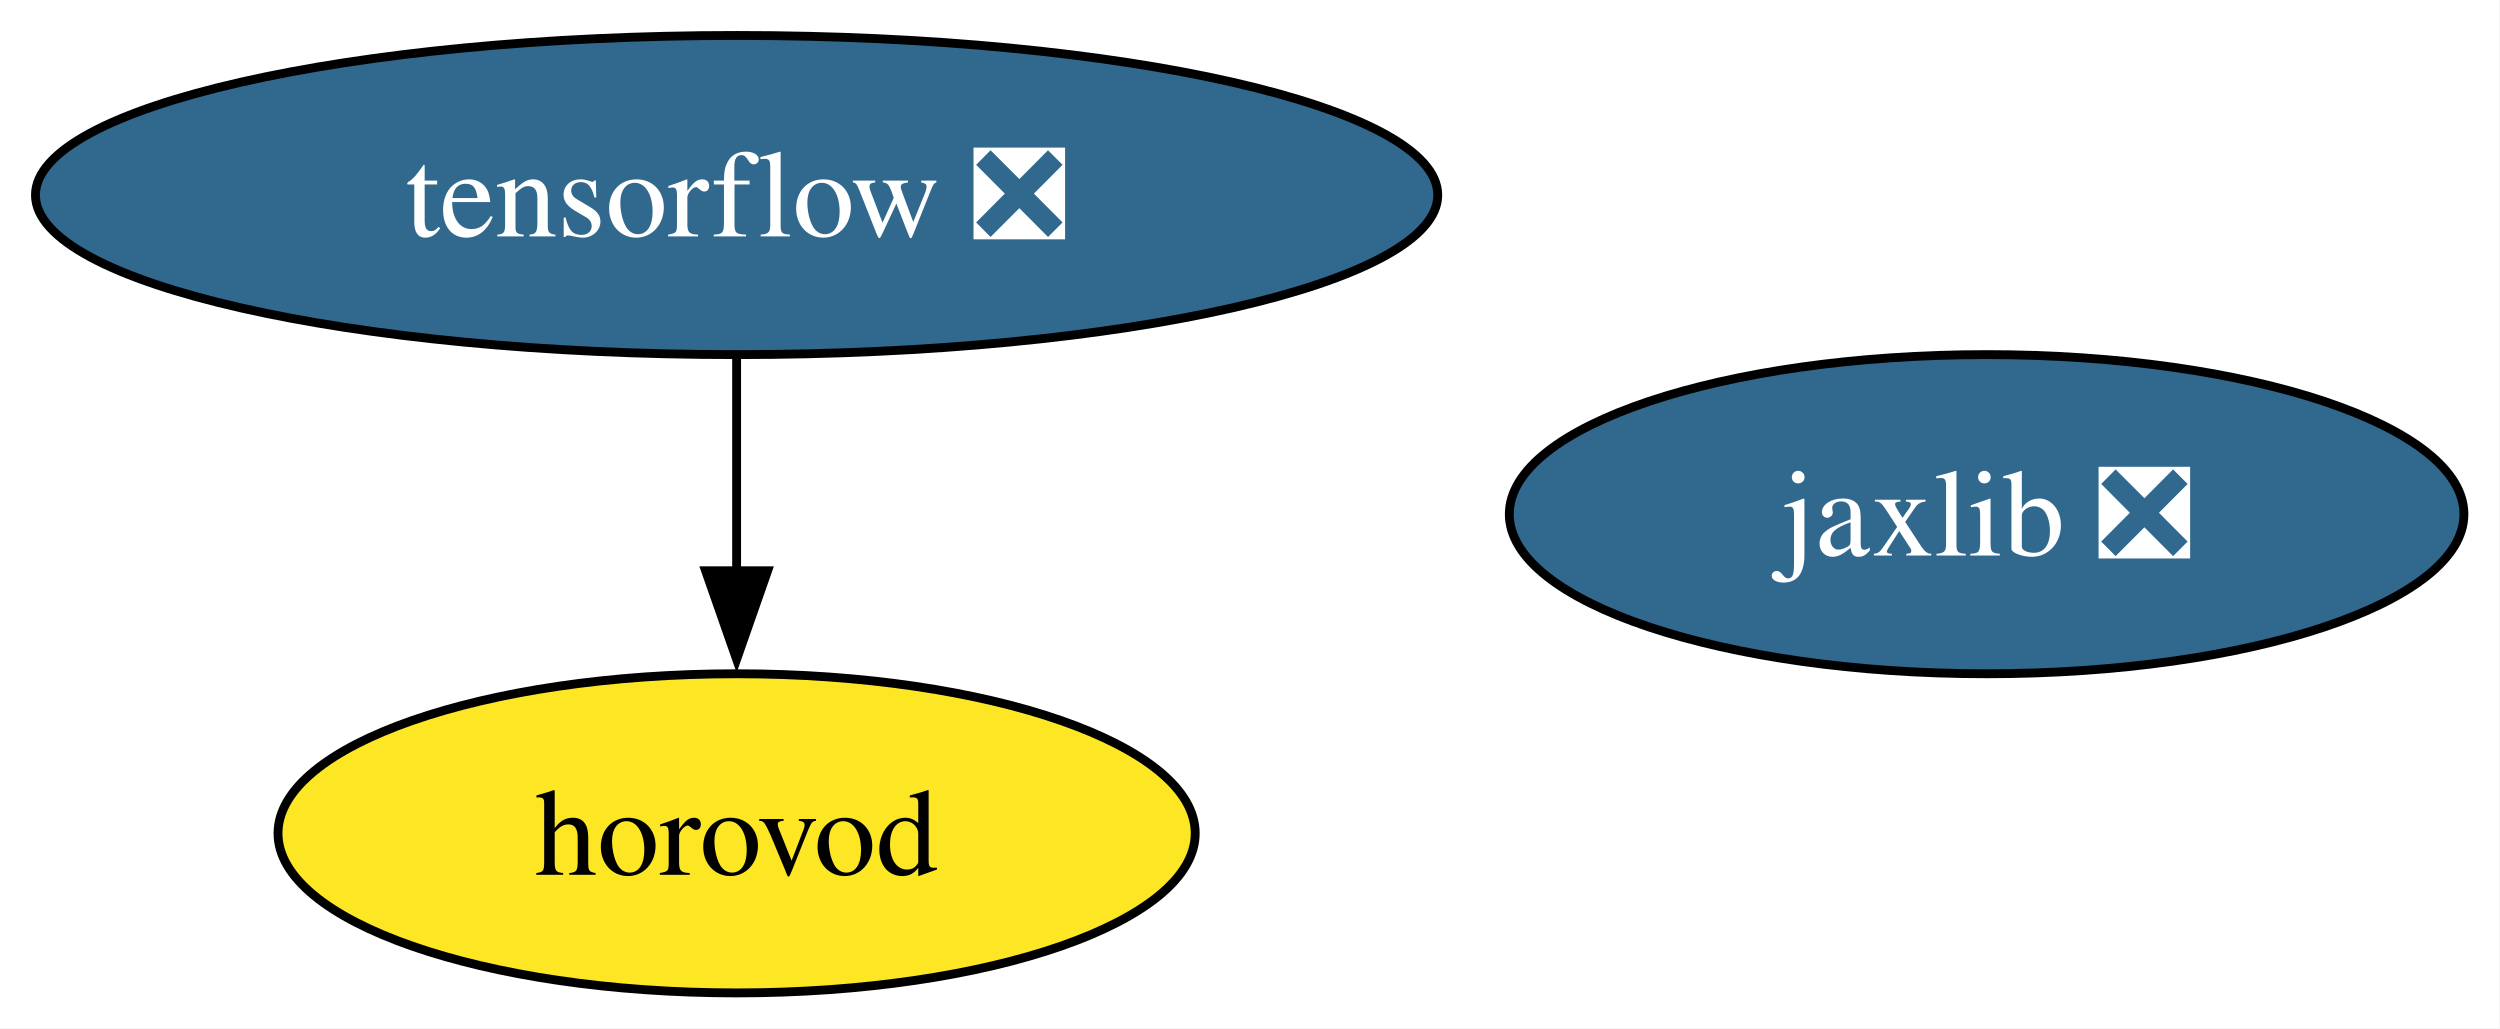
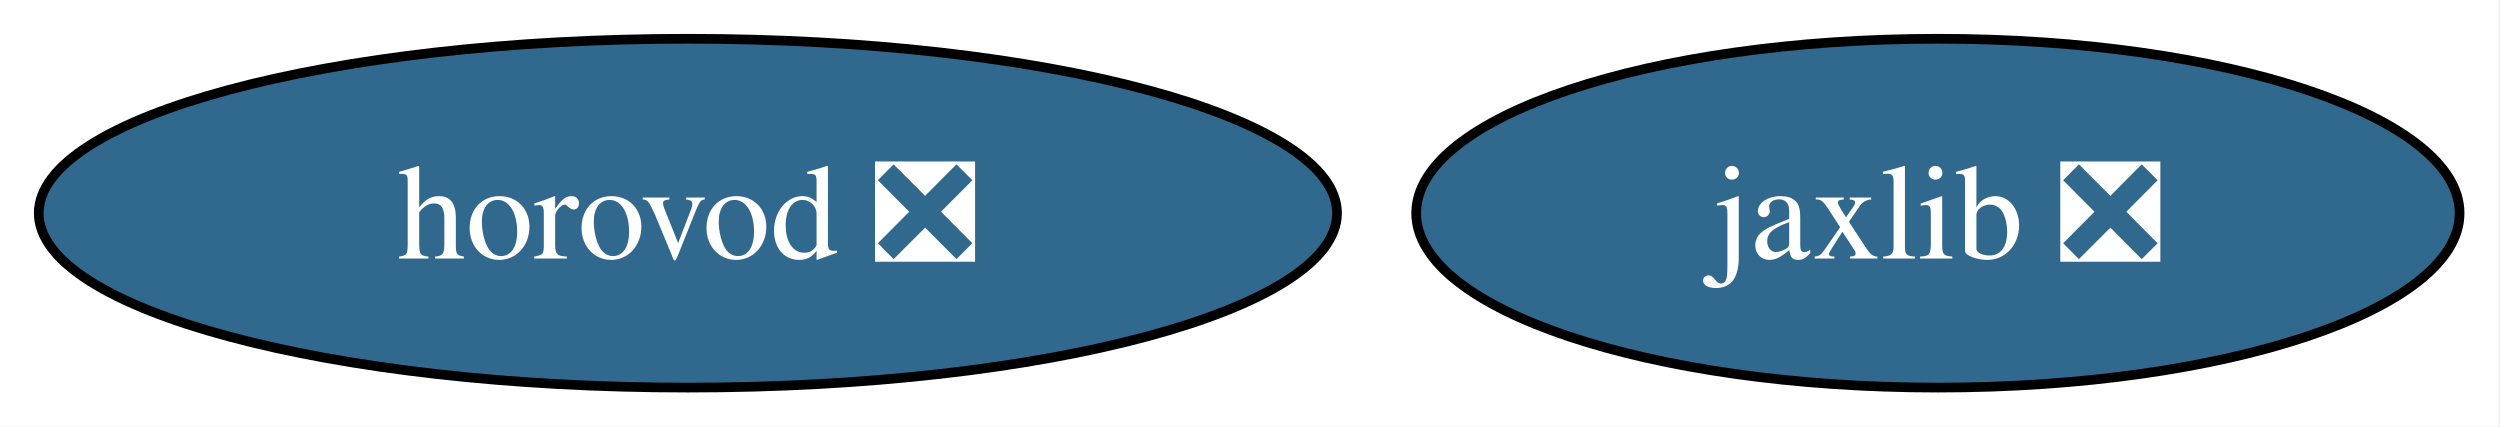
- <svg xmlns="http://www.w3.org/2000/svg" xmlns:xlink="http://www.w3.org/1999/xlink" width="282pt" height="116pt" viewBox="0.00 0.00 282.00 116.00">
-   <g id="graph0" class="graph" transform="scale(1 1) rotate(0) translate(4 112)">
-     <polygon fill="white" stroke="none" points="-4,4 -4,-112 277.93,-112 277.93,4 -4,4" />
+ <svg xmlns="http://www.w3.org/2000/svg" xmlns:xlink="http://www.w3.org/1999/xlink" width="258pt" height="44pt" viewBox="0.00 0.00 258.00 44.00">
+   <g id="graph0" class="graph" transform="scale(1 1) rotate(0) translate(4 40)">
+     <polygon fill="white" stroke="none" points="-4,4 -4,-40 253.83,-40 253.83,4 -4,4" />
    <g id="node1" class="node">
      <g id="a_node1">
-         <a xlink:href="https://github.com/conda-forge/tensorflow-feedstock/pull/470" xlink:title="tensorflow ❎">
-           <ellipse fill="#31688e" stroke="black" cx="79.09" cy="-90" rx="79.09" ry="18" />
-           <text xml:space="preserve" text-anchor="middle" x="79.09" y="-85.33" font-family="Times,serif" font-size="14.00" fill="white">tensorflow ❎</text>
+         <a xlink:href="https://github.com/conda-forge/jaxlib-feedstock/pull/333" xlink:title="jaxlib ❎">
+           <ellipse fill="#31688e" stroke="black" cx="195.99" cy="-18" rx="53.84" ry="18" />
+           <text xml:space="preserve" text-anchor="middle" x="195.99" y="-13.32" font-family="Times,serif" font-size="14.00" fill="white">jaxlib ❎</text>
        </a>
      </g>
    </g>
-     <g id="node3" class="node">
-       <g id="a_node3">
-         <a xlink:href="https://github.com/conda-forge/horovod-feedstock" xlink:title="horovod">
-           <ellipse fill="#fde725" stroke="black" cx="79.09" cy="-18" rx="51.73" ry="18" />
-           <text xml:space="preserve" text-anchor="middle" x="79.09" y="-13.32" font-family="Times,serif" font-size="14.00">horovod</text>
-         </a>
-       </g>
-     </g>
-     <g id="edge1" class="edge">
-       <path fill="none" stroke="black" d="M79.09,-71.7C79.09,-64.41 79.09,-55.73 79.09,-47.54" />
-       <polygon fill="black" stroke="black" points="82.59,-47.62 79.09,-37.62 75.59,-47.62 82.59,-47.62" />
-     </g>
    <g id="node2" class="node">
      <g id="a_node2">
-         <a xlink:href="https://github.com/conda-forge/jaxlib-feedstock/pull/333" xlink:title="jaxlib ❎">
-           <ellipse fill="#31688e" stroke="black" cx="220.09" cy="-54" rx="53.84" ry="18" />
-           <text xml:space="preserve" text-anchor="middle" x="220.09" y="-49.33" font-family="Times,serif" font-size="14.00" fill="white">jaxlib ❎</text>
+         <a xlink:href="https://github.com/conda-forge/horovod-feedstock/pull/36" xlink:title="horovod ❎">
+           <ellipse fill="#31688e" stroke="black" cx="66.99" cy="-18" rx="66.99" ry="18" />
+           <text xml:space="preserve" text-anchor="middle" x="66.99" y="-13.32" font-family="Times,serif" font-size="14.00" fill="white">horovod ❎</text>
        </a>
      </g>
    </g>
  </g>
</svg>
